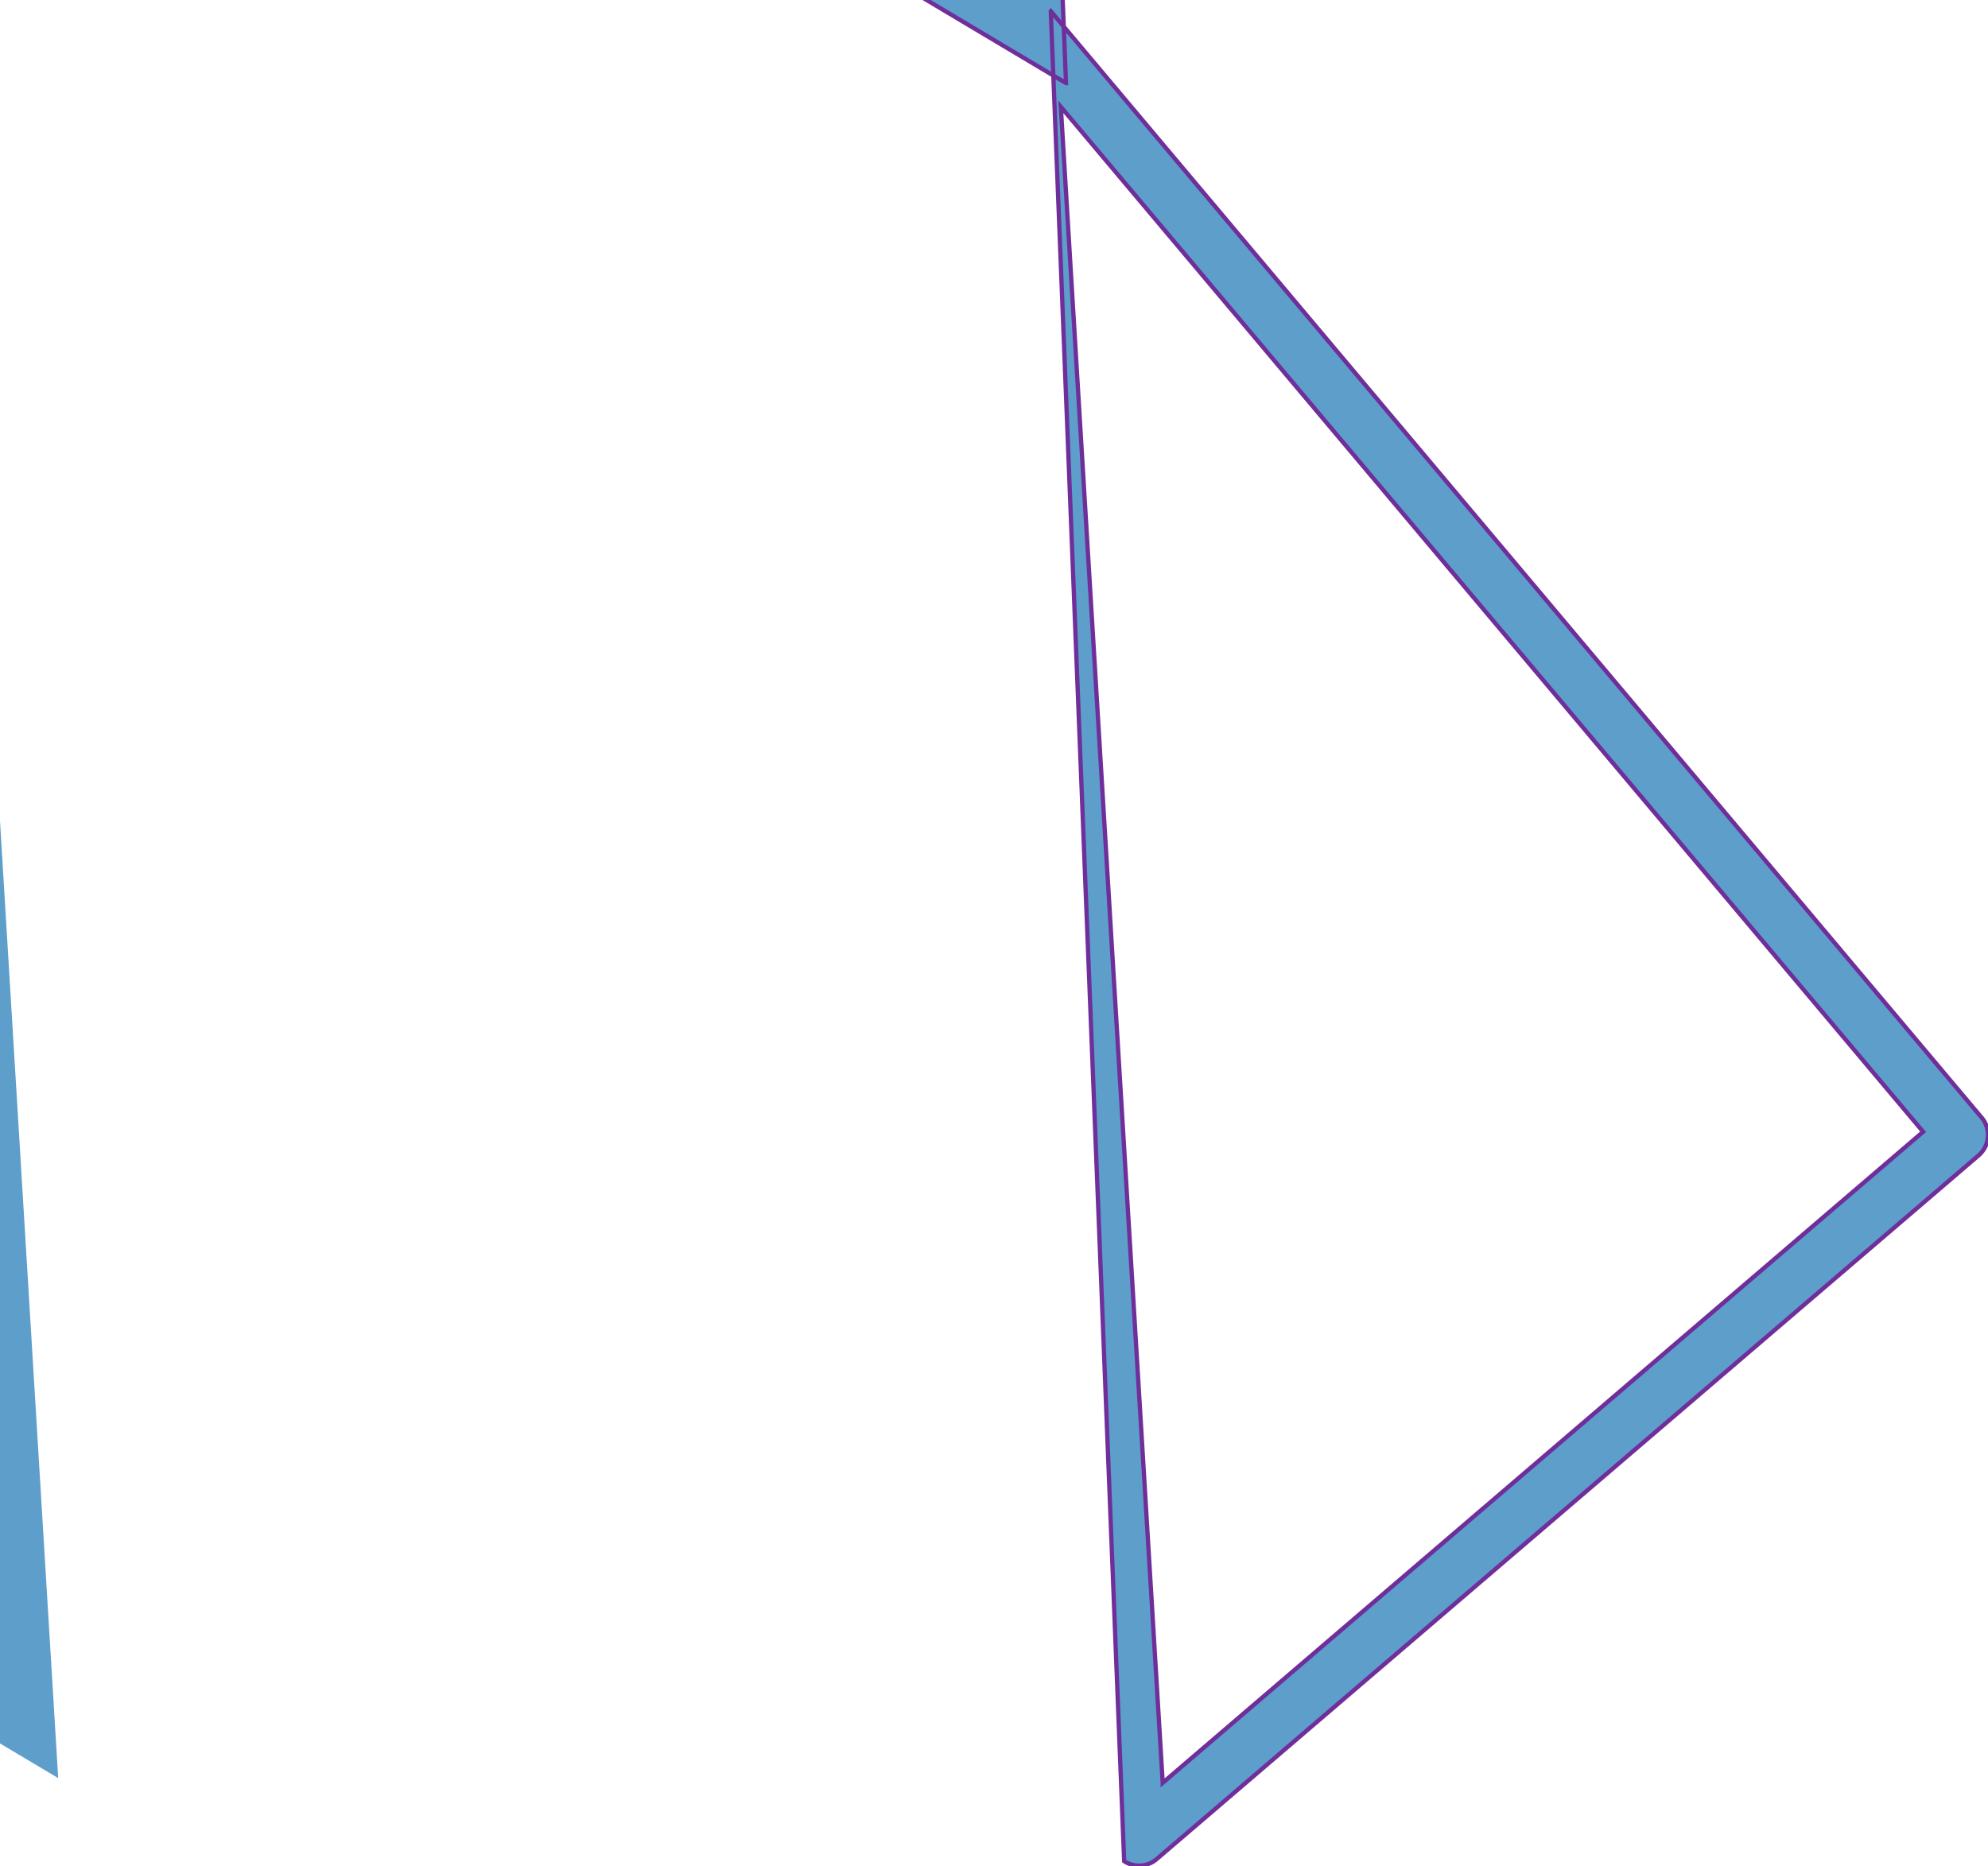
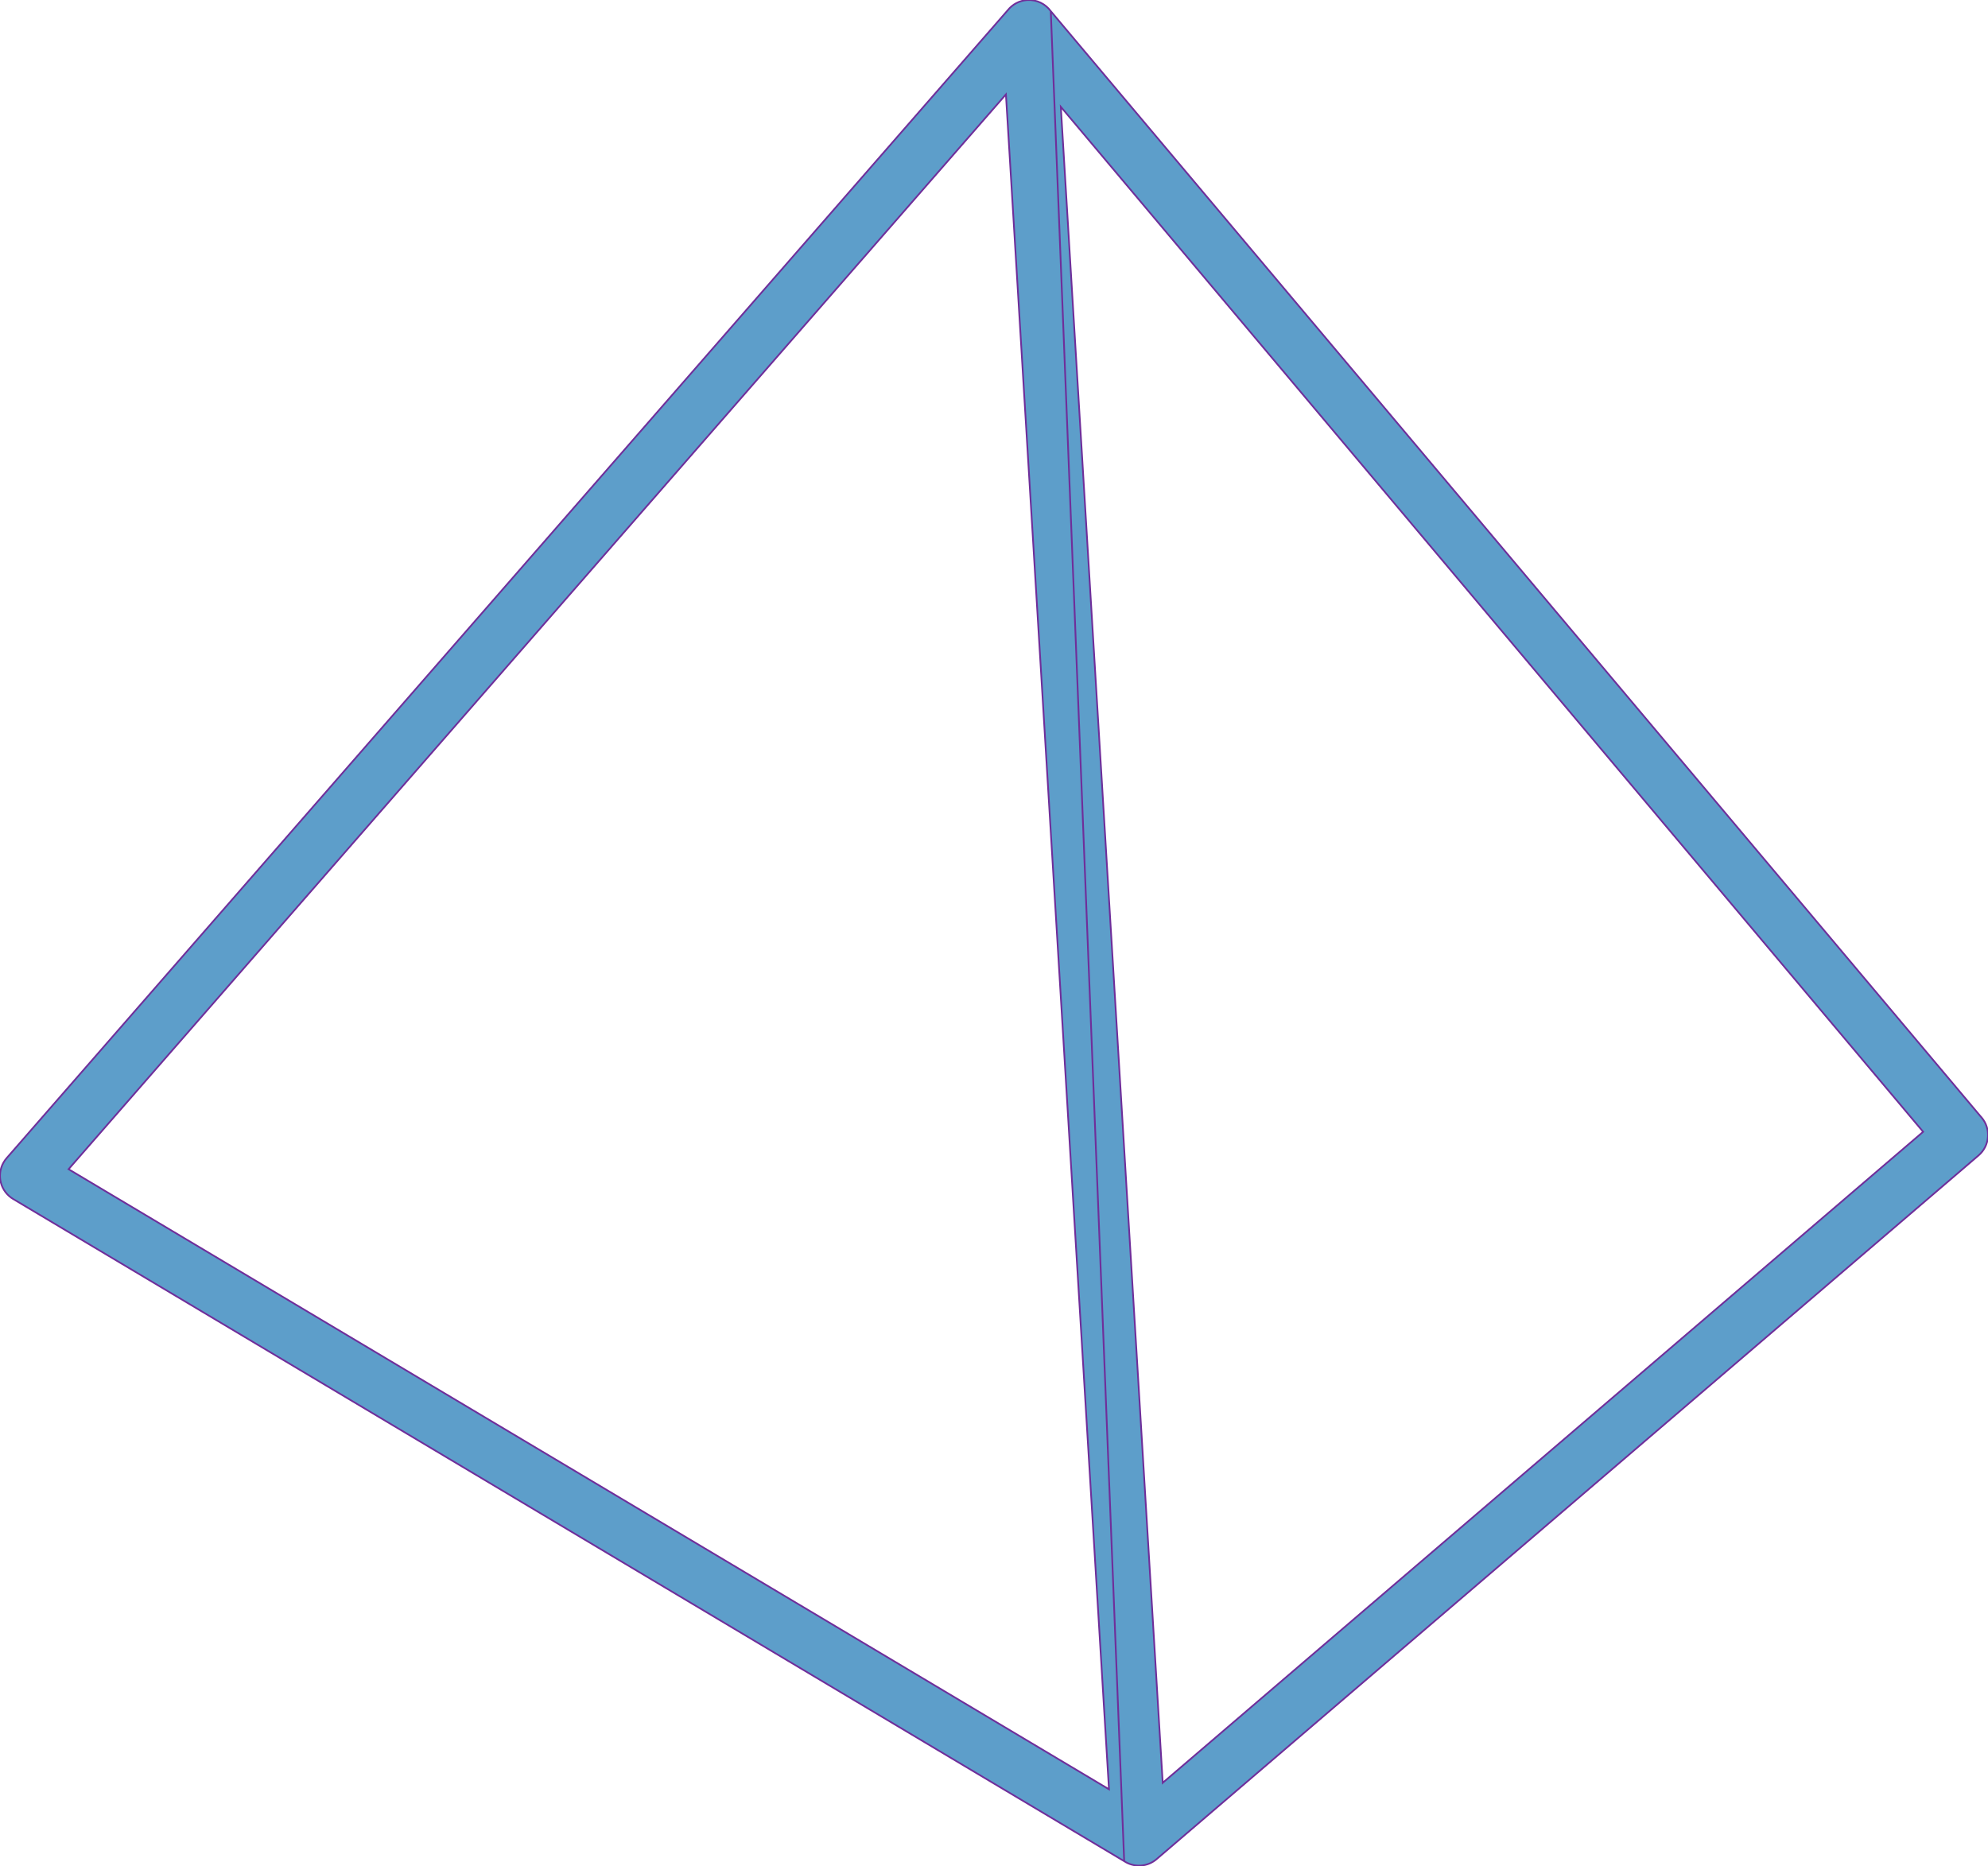
<svg xmlns="http://www.w3.org/2000/svg" xml:space="preserve" width="233.102mm" height="218.793mm" version="1.1" style="shape-rendering:geometricPrecision; text-rendering:geometricPrecision; image-rendering:optimizeQuality; fill-rule:evenodd; clip-rule:evenodd" viewBox="0 0 232.891 218.594">
  <defs>
    <style type="text/css">
   
-     .fil0 {fill:#5d9eca;stroke:#6f2e9a;stroke-width:0.5;fill-rule:nonzero}
-     .fil1 {fill:#5d9eca;fill-rule:nonzero}
+     .fil0 {fill:#5d9eca;stroke:#6f2e9a;stroke-width:0.2;fill-rule:nonzero}
   
  </style>
  </defs>
  <g id="Layer_x0020_1">
    <g>
-       <path class="fil0" d="M136.211 208.889l89.081 -76.278 -101.019 -120.096 11.938 196.373zm-13.114 -207.581l108.915 129.483c0.041,0.042 0.08,0.086 0.118,0.131 1.136,1.328 0.981,3.325 -0.347,4.461l-96.222 82.392c-0.516,0.468 -1.189,0.77 -1.939,0.814 -0.709,0.042 -1.377,-0.153 -1.927,-0.516l-8.599 -216.764zm1.782 8.425l-130.159 -77.588c-0.16,-0.096 -0.313,-0.207 -0.459,-0.335 -1.314,-1.15 -1.447,-3.147 -0.297,-4.461l117.269 -134.486c0.54,-0.683 1.359,-1.142 2.297,-1.197 1.119,-0.066 2.137,0.458 2.75,1.303l8.6 216.764z" />
-       <path class="fil1" d="M6.818 208.34l-12.073 -198.587 12.073 198.587zm0 0l-12.073 -198.587 -109.809 125.932 121.882 72.655z" />
+       <path class="fil0" d="M136.211 208.889l89.081 -76.278 -101.019 -120.096 11.938 196.373zm-13.114 -207.581l108.915 129.483c0.041,0.042 0.08,0.086 0.118,0.131 1.136,1.328 0.981,3.325 -0.347,4.461l-96.222 82.392c-0.516,0.468 -1.189,0.77 -1.939,0.814 -0.709,0.042 -1.377,-0.153 -1.927,-0.516l-8.599 -216.764zm6.818 208.34l-12.073 -198.587 12.073 198.587zm0 0l-12.073 -198.587 -109.809 125.932 121.882 72.655zm1.782 8.425l-130.159 -77.588c-0.16,-0.096 -0.313,-0.207 -0.459,-0.335 -1.314,-1.15 -1.447,-3.147 -0.297,-4.461l117.269 -134.486c0.54,-0.683 1.359,-1.142 2.297,-1.197 1.119,-0.066 2.137,0.458 2.75,1.303l8.6 216.764z" />
    </g>
  </g>
</svg>
